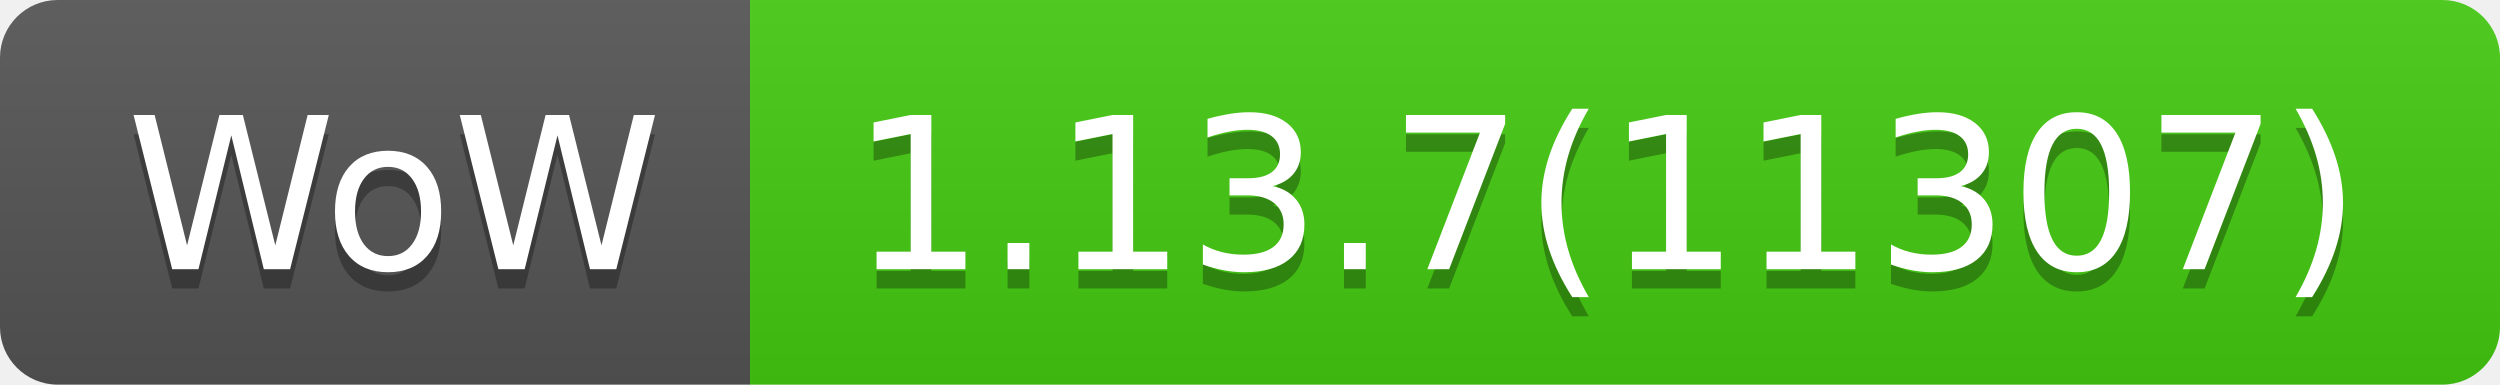
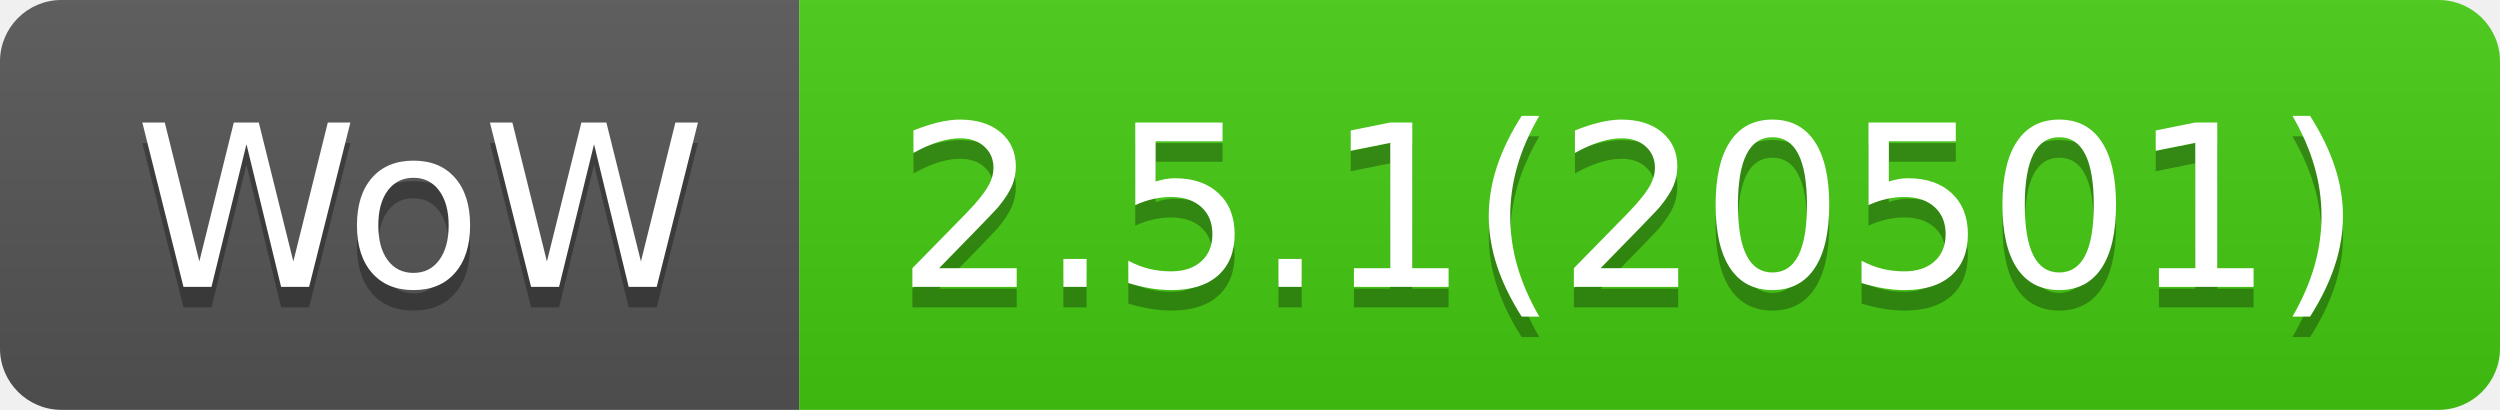
- <svg xmlns="http://www.w3.org/2000/svg" width="130" height="20" role="img" aria-label="WoW: 1.13.7(11307)">
+ <svg xmlns="http://www.w3.org/2000/svg" width="122" height="20" role="img" aria-label="WoW: 2.5.1(20501)">
  <linearGradient id="s" x2="0" y2="100%">
    <stop offset="0" stop-color="#bbb" stop-opacity=".1" />
    <stop offset="1" stop-opacity=".1" />
  </linearGradient>
  <clipPath id="r">
-     <rect width="130" height="20" rx="3" fill="#fff" />
+     <rect width="122" height="20" rx="3" fill="#fff" />
  </clipPath>
  <g clip-path="url(#r)">
    <rect width="39" height="20" fill="#555" />
-     <rect x="39" width="91" height="20" fill="#4c1" />
-     <rect width="130" height="20" fill="url(#s)" />
+     <rect x="39" width="83" height="20" fill="#4c1" />
+     <rect width="122" height="20" fill="url(#s)" />
  </g>
  <g fill="#fff" text-anchor="middle" font-family="Verdana,Geneva,DejaVu Sans,sans-serif" text-rendering="geometricPrecision" font-size="110">
    <text aria-hidden="true" x="205" y="150" fill="#010101" fill-opacity=".3" transform="scale(.1)" textLength="290">WoW</text>
    <text x="205" y="140" transform="scale(.1)" fill="#fff" textLength="290">WoW</text>
-     <text aria-hidden="true" x="835" y="150" fill="#010101" fill-opacity=".3" transform="scale(.1)" textLength="810">1.13.7(11307)</text>
-     <text x="835" y="140" transform="scale(.1)" fill="#fff" textLength="810">1.13.7(11307)</text>
+     <text aria-hidden="true" x="795" y="150" fill="#010101" fill-opacity=".3" transform="scale(.1)" textLength="730">2.5.1(20501)</text>
+     <text x="795" y="140" transform="scale(.1)" fill="#fff" textLength="730">2.5.1(20501)</text>
  </g>
</svg>
